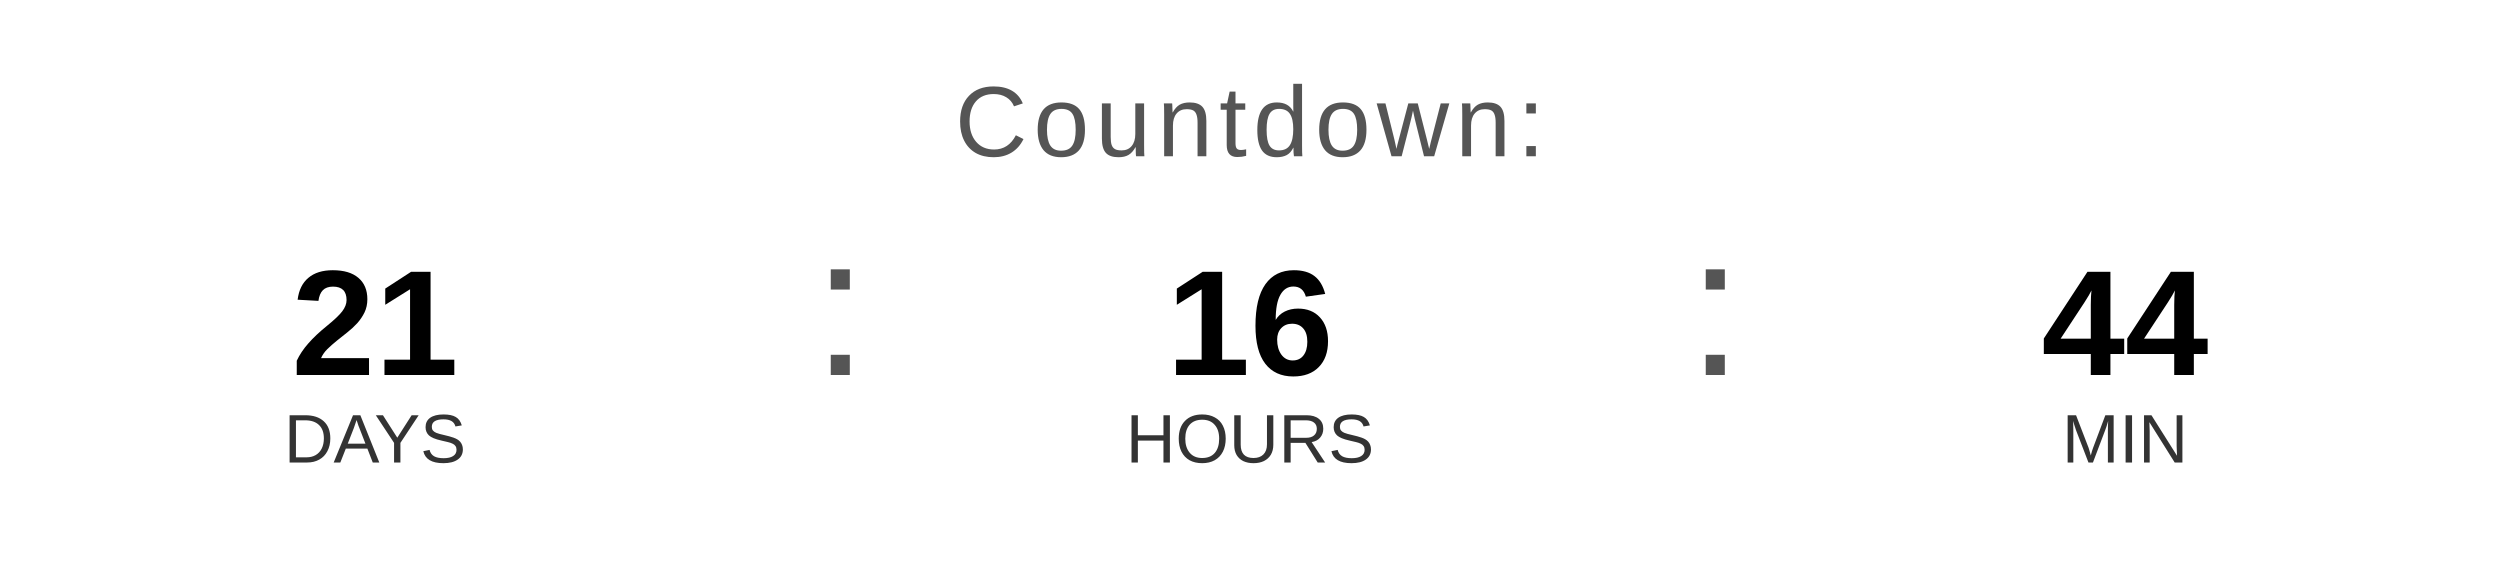
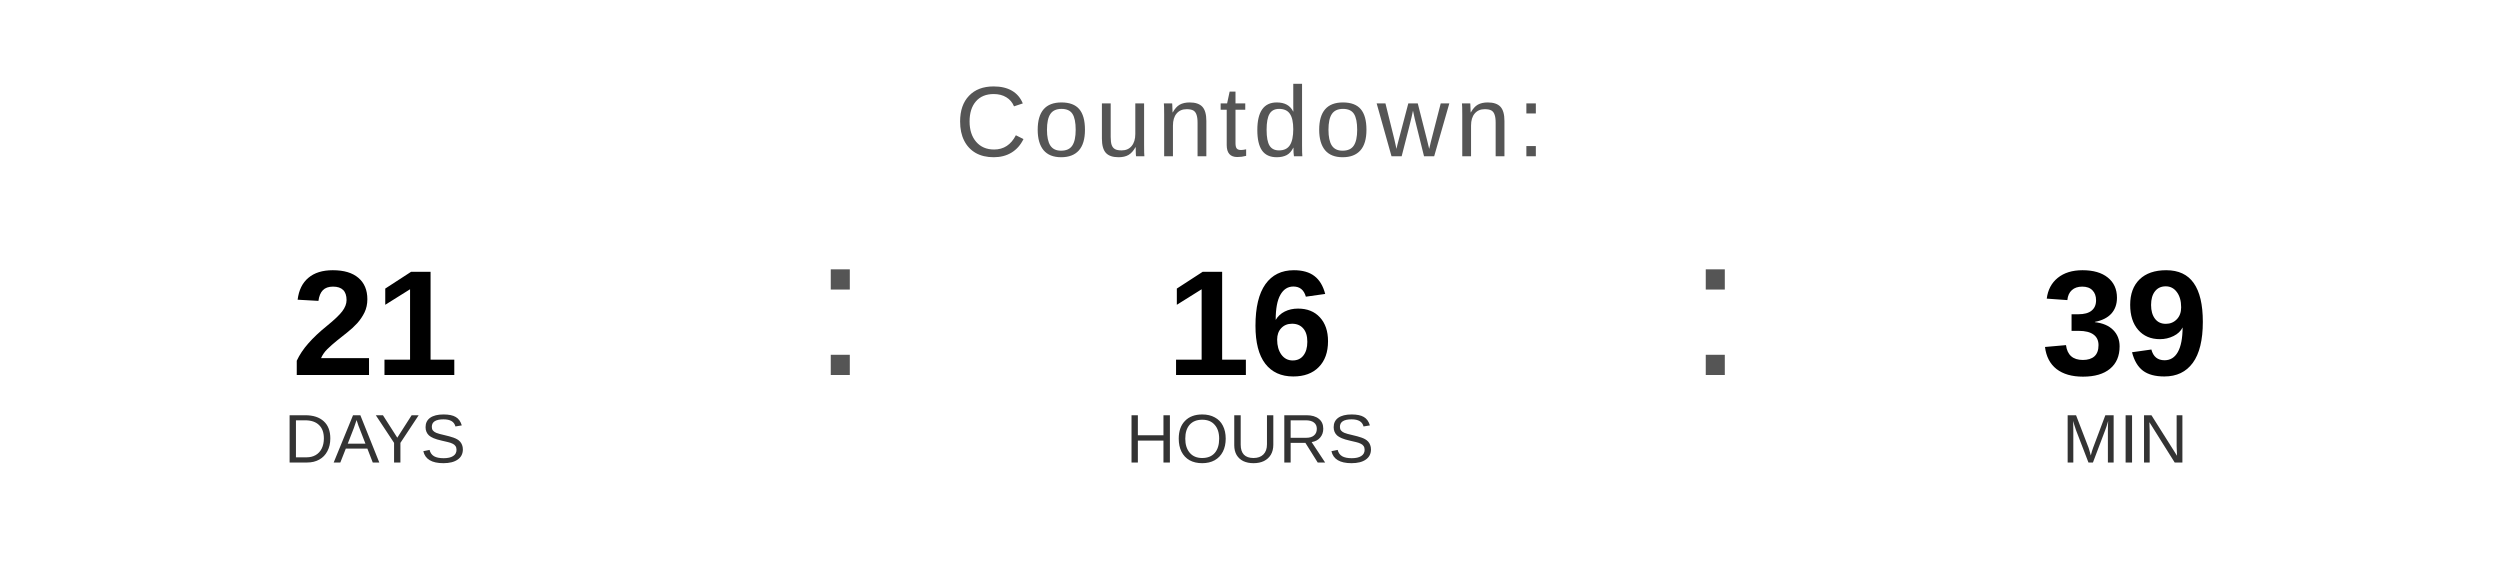
<svg xmlns="http://www.w3.org/2000/svg" width="400" height="90" viewBox="0 0 400 90">
  <text x="200" y="25" font-family="Arial, Helvetica, sans-serif" font-size="16" fill="#555555" text-anchor="middle" letter-spacing="1">
    Countdown:
  </text>
  <text x="60" y="60" font-family="Arial, Helvetica, sans-serif" font-size="24" font-weight="bold" fill="#000000" text-anchor="middle">21</text>
  <text x="60" y="74" font-family="Arial, Helvetica, sans-serif" font-size="11" fill="#333333" text-anchor="middle">DAYS</text>
  <text x="130" y="60" font-family="Arial, sans-serif" font-size="32" fill="#555555">:</text>
  <text x="200" y="60" font-family="Arial, Helvetica, sans-serif" font-size="24" font-weight="bold" fill="#000000" text-anchor="middle">16</text>
  <text x="200" y="74" font-family="Arial, Helvetica, sans-serif" font-size="11" fill="#333333" text-anchor="middle">HOURS</text>
  <text x="270" y="60" font-family="Arial, sans-serif" font-size="32" fill="#555555">:</text>
-   <text x="340" y="60" font-family="Arial, Helvetica, sans-serif" font-size="24" font-weight="bold" fill="#000000" text-anchor="middle">44</text>
+   <text x="340" y="60" font-family="Arial, Helvetica, sans-serif" font-size="24" font-weight="bold" fill="#000000" text-anchor="middle">39</text>
  <text x="340" y="74" font-family="Arial, Helvetica, sans-serif" font-size="11" fill="#333333" text-anchor="middle">MIN</text>
</svg>
